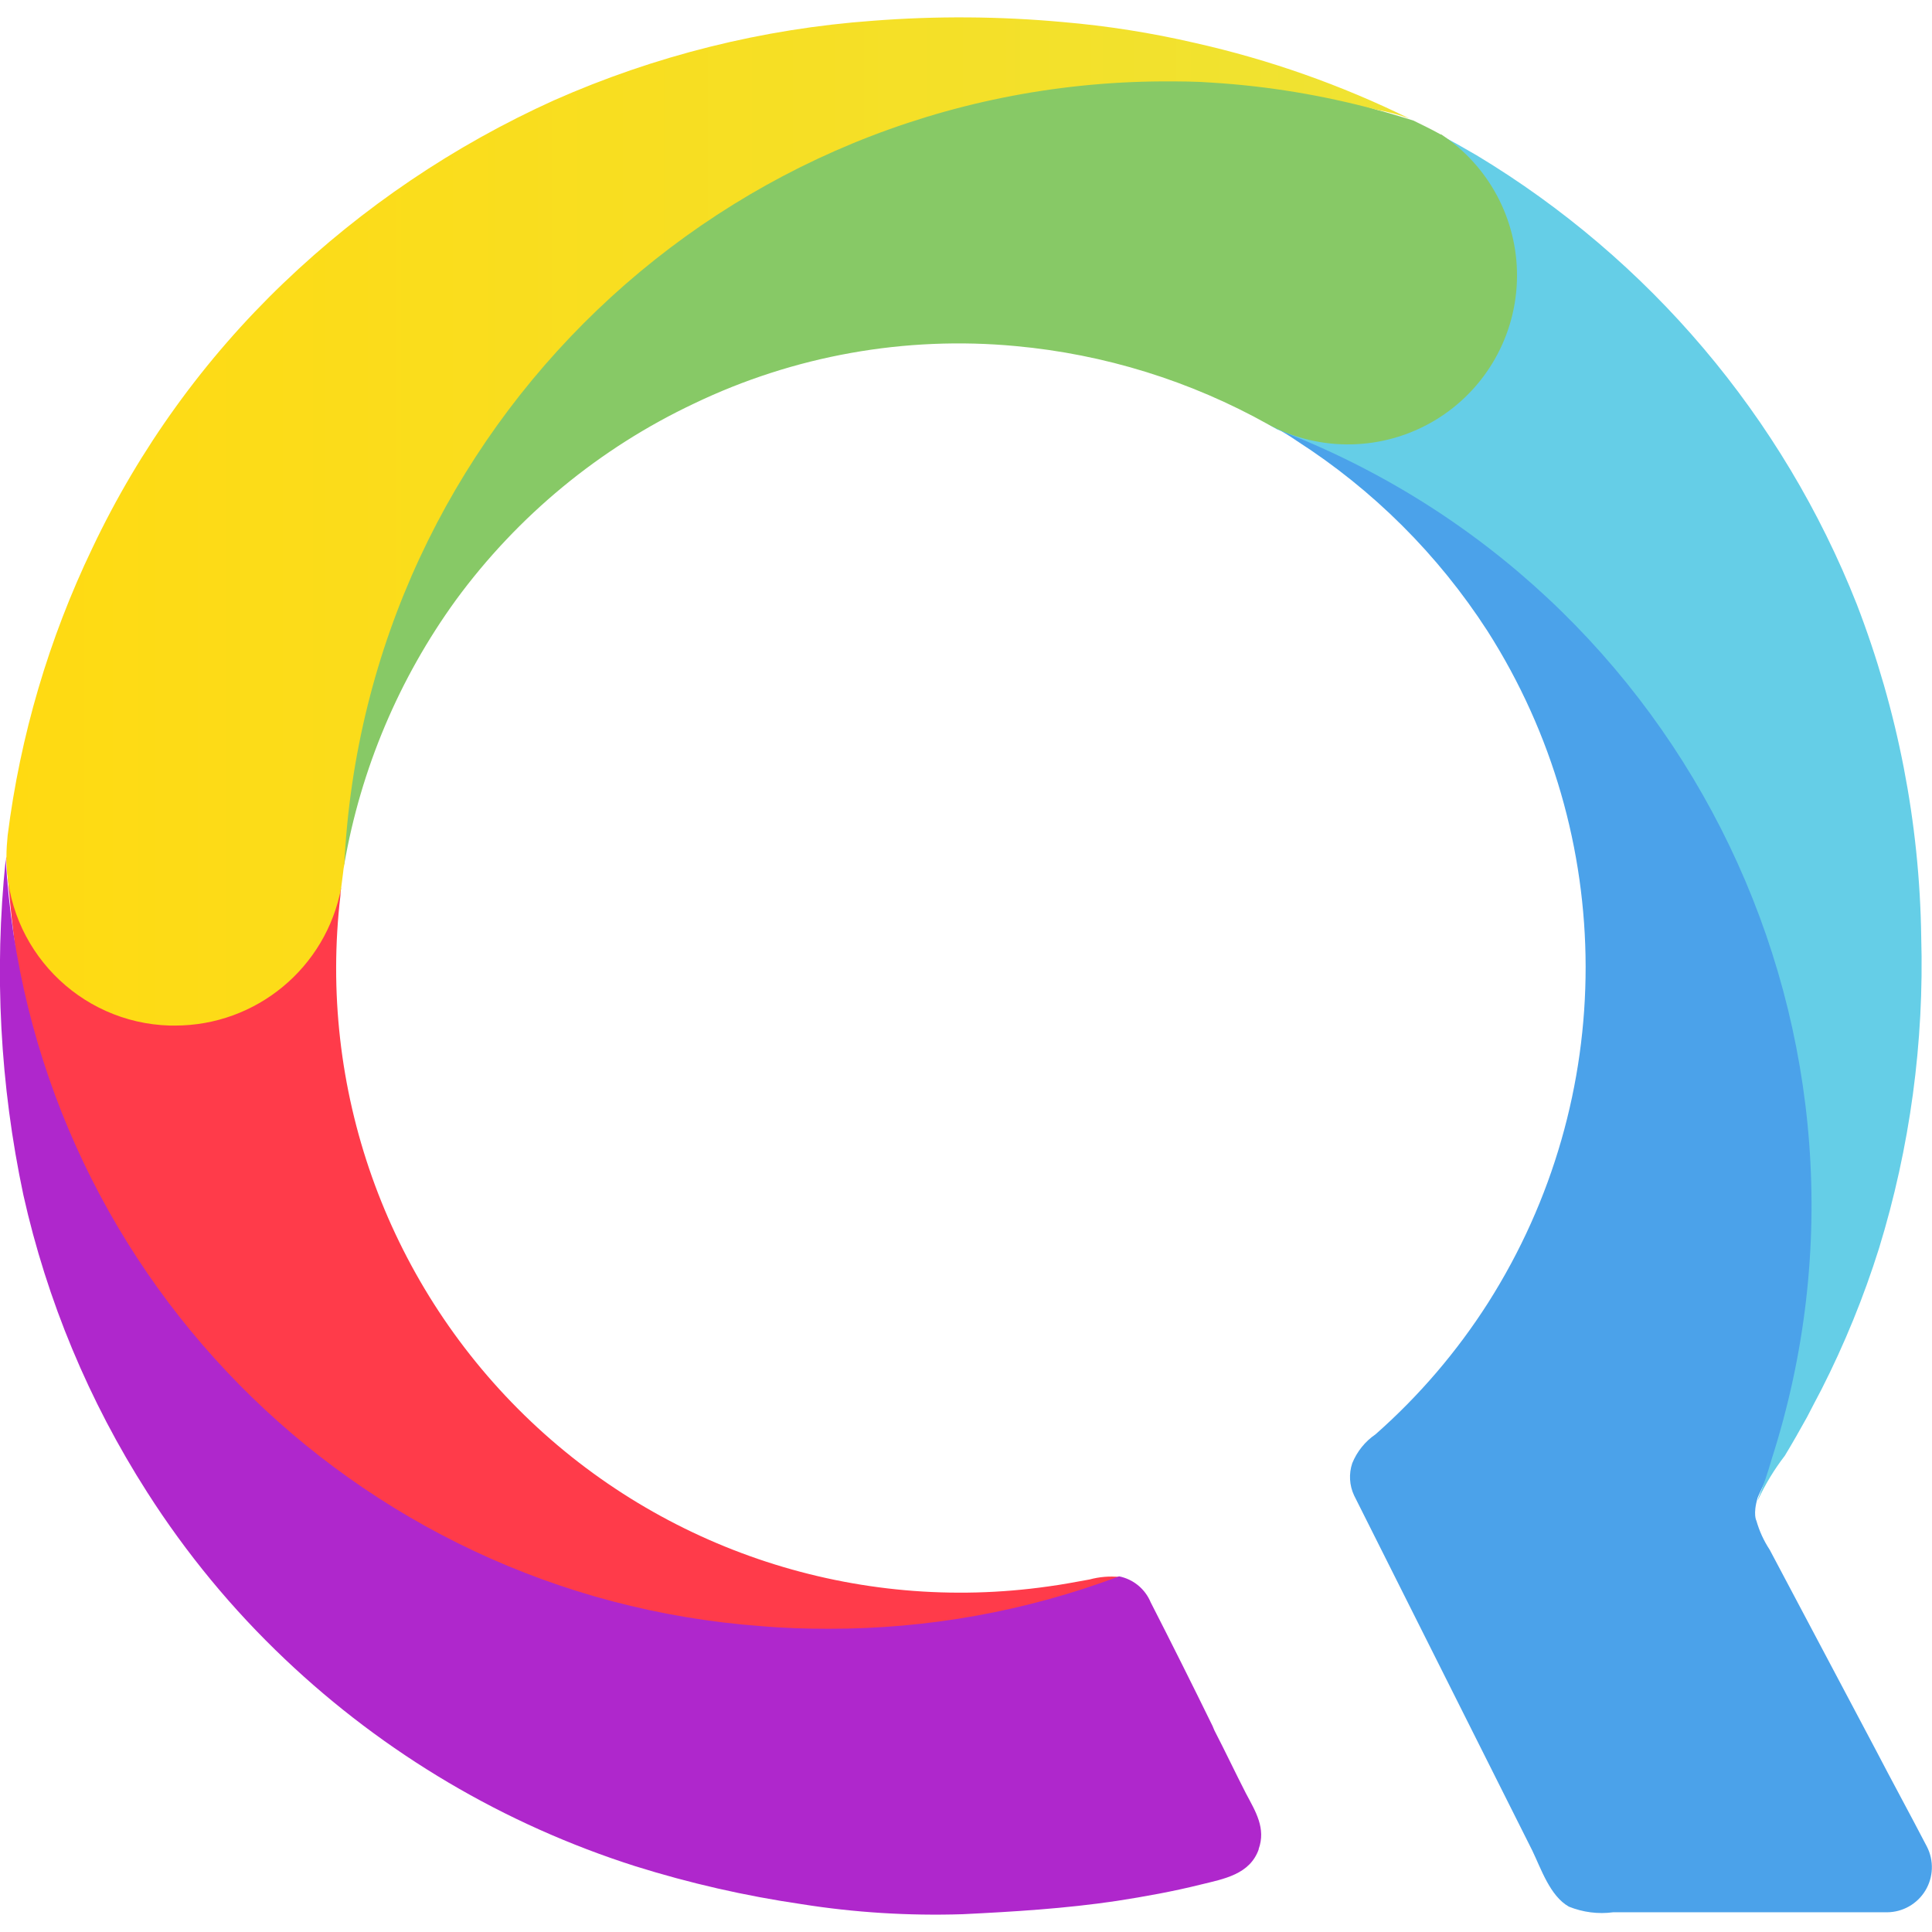
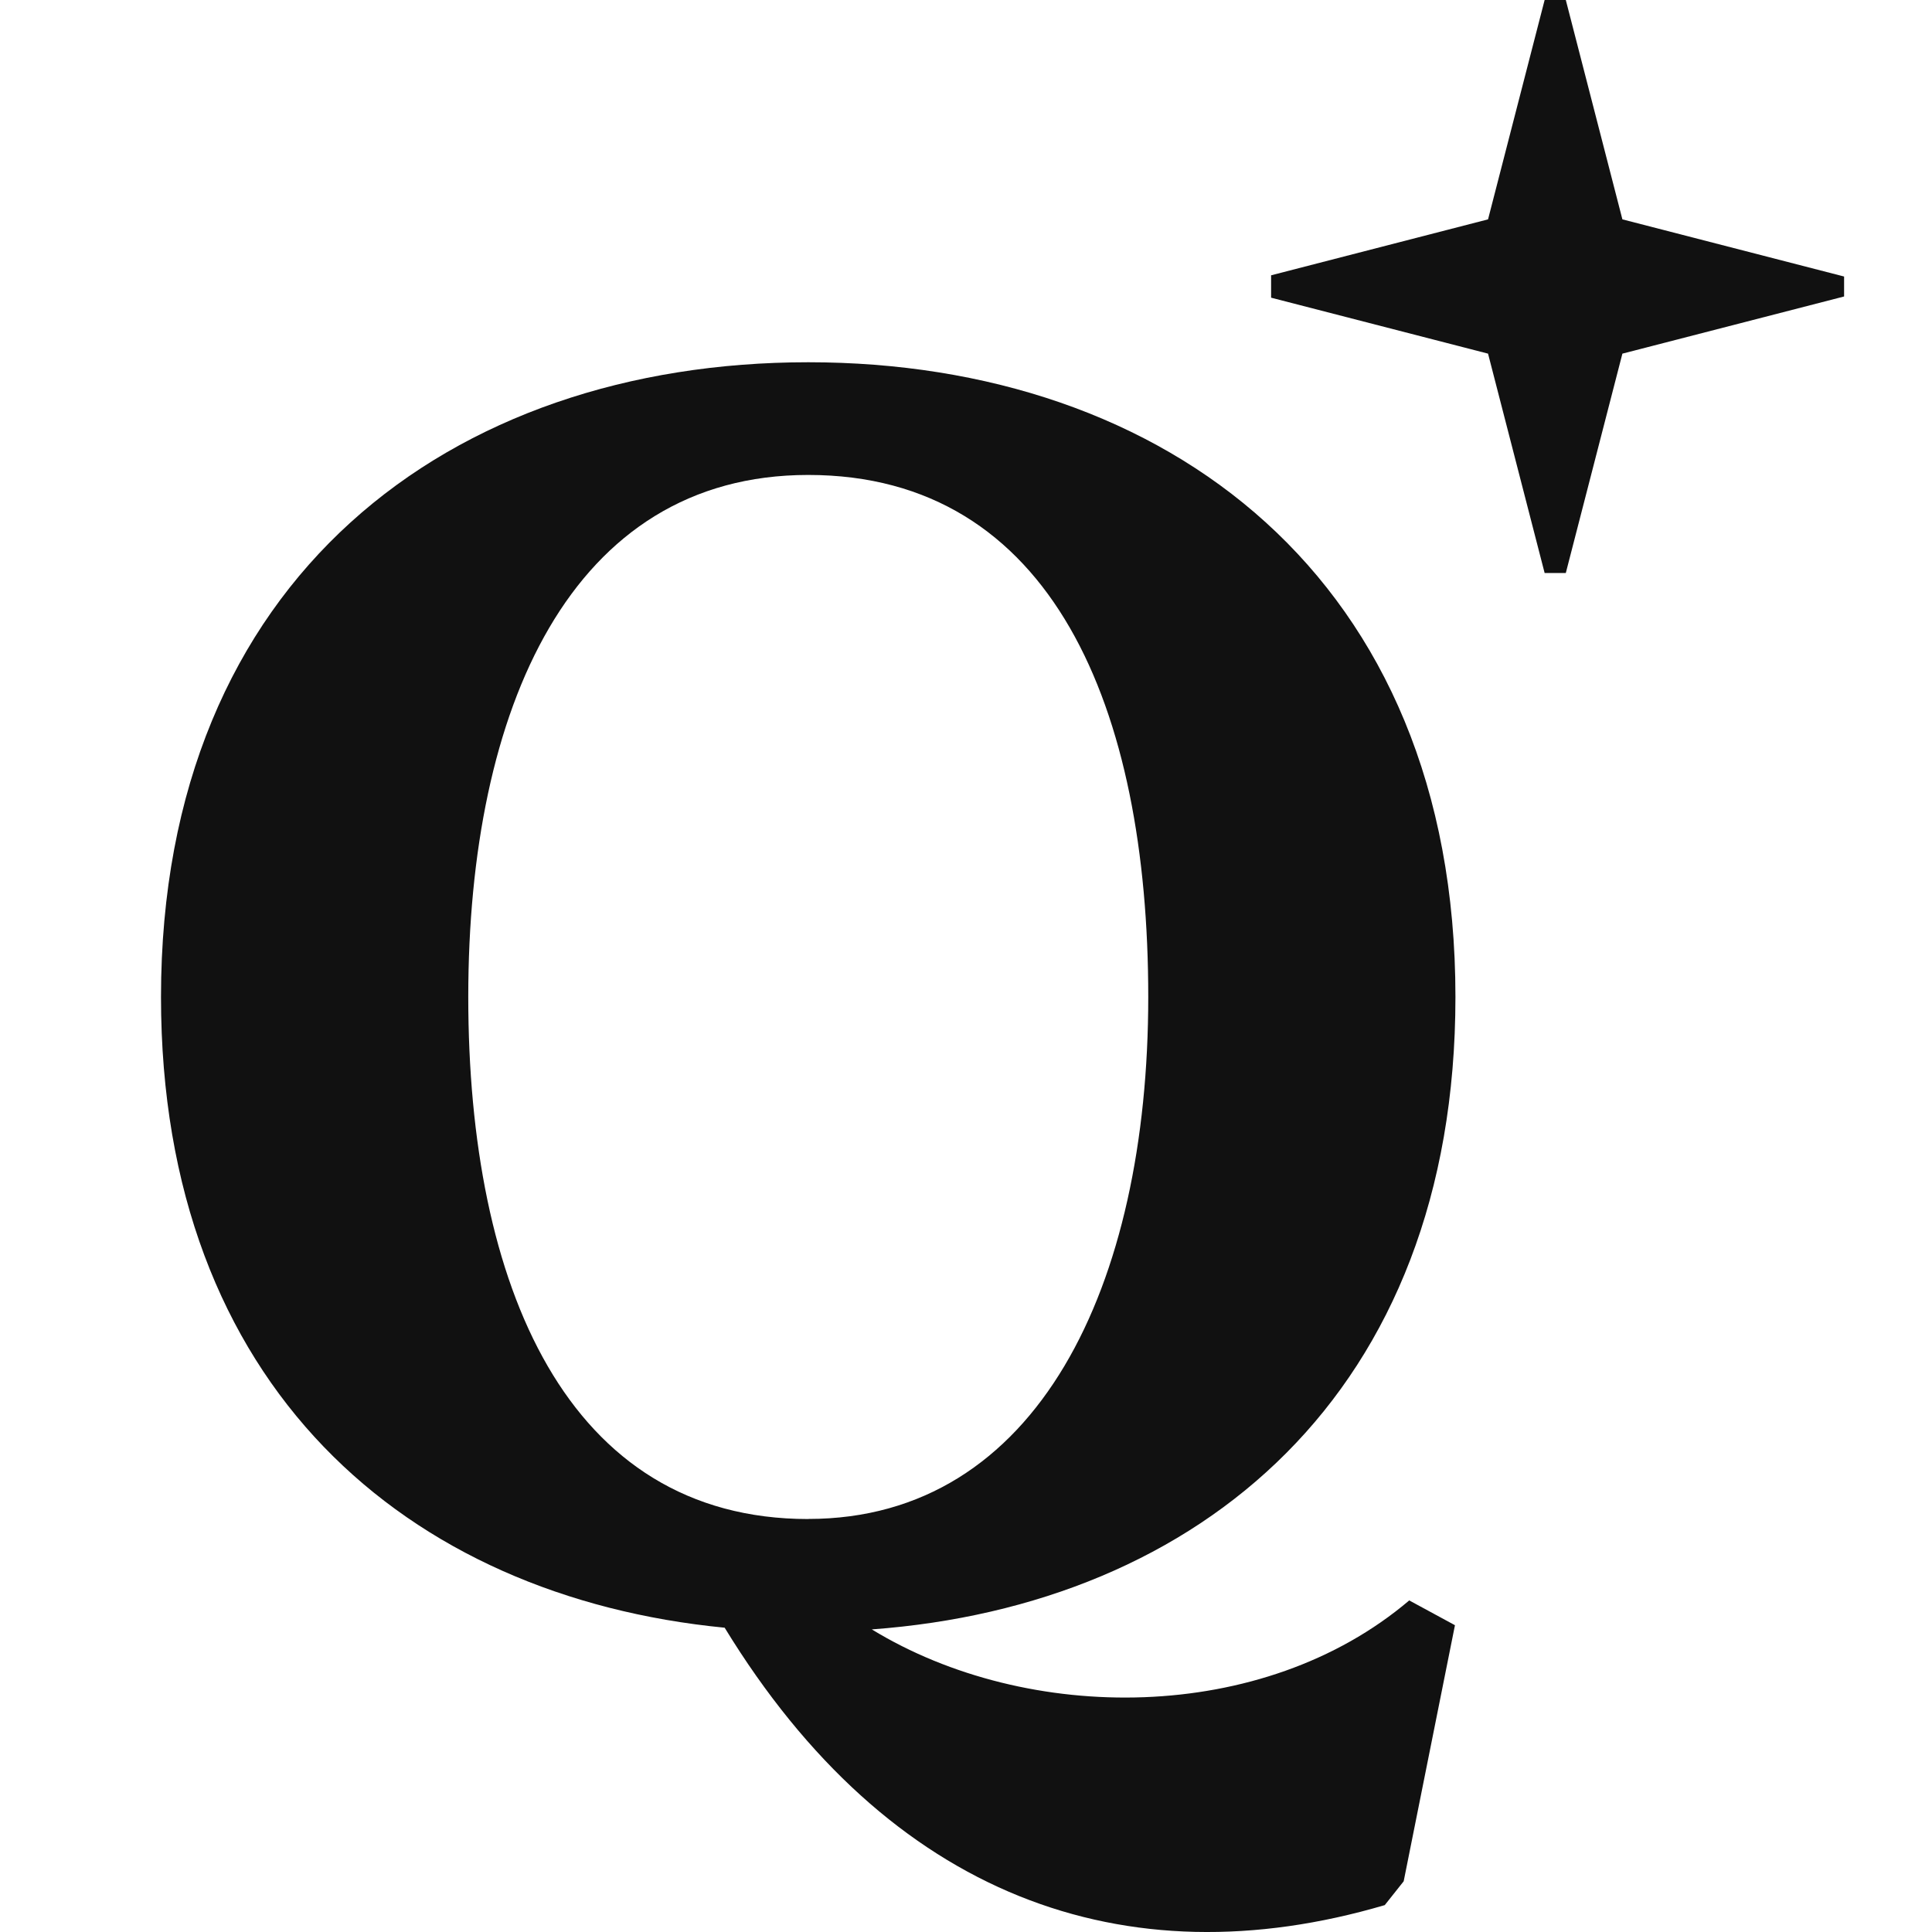
<svg xmlns="http://www.w3.org/2000/svg" fill="none" viewBox="0 0 24 24">
-   <path fill="#4BA2EA" d="M19.034 22.987c.11.227.22.565.455.698.174.07.363.095.55.07h3.404a.56.56 0 0 0 .494-.815c-.212-.408-.431-.808-.643-1.216l-1.31-2.472a1.3 1.3 0 0 1-.165-.36s-.047-.08.016-.29c.063-.158.855-1.72.902-1.876.322-.996 4.237-10.435-6.873-11.4q.126.068.244.15a7.9 7.9 0 0 1 2.369 2.361 7.77 7.77 0 0 1 .008 8.348 7.7 7.7 0 0 1-1.397 1.632.8.8 0 0 0-.29.36.54.54 0 0 0 .023.4z" />
-   <path fill="#FF3B4A" d="M.079 10.654c1.788-1.217 3.593-1.295 4.158.384a.4.4 0 0 0-.008.086 7.754 7.754 0 0 0 8.795 8.583c.172-.023.337-.055.51-.086q.185-.05.376-.031c.197 2.4-7.335 3.028-11.996-2.715C.761 15.455.204 12.591.08 10.653" />
-   <path fill="#65CEE7" d="M23.341 15.51a11.4 11.4 0 0 1-.714 1.75c-.063.117-.118.227-.18.345-.087.157-.18.321-.275.478q-.2.26-.337.557l.008-.031q.095-.235.164-.479a10.32 10.32 0 0 0-6.143-12.796l-.11-.063c.298.157-1.412-4.15 2.142-3.593q.224.12.447.251a11.4 11.4 0 0 1 4.723 5.578c.508 1.318.78 2.715.8 4.127a12 12 0 0 1-.525 3.876" />
-   <path fill="#87C966" d="M18.845 3.428a2.1 2.1 0 0 1-3.091 1.844 7.9 7.9 0 0 0-3.138-.973 7.6 7.6 0 0 0-3.994.714 7.8 7.8 0 0 0-2.958 2.44 7.9 7.9 0 0 0-1.388 3.287C.456 6.064 8.301-1.468 17.104 1.364c.149.04.306.087.455.134.11.055.227.11.337.172h.008a2.1 2.1 0 0 1 .941 1.758" />
-   <path fill="url(#a)" d="M17.512 1.474a2.4 2.4 0 0 0-.409-.11c-.666-.18-1.35-.294-2.04-.337-.203-.016-.407-.016-.62-.016A10.227 10.227 0 0 0 4.277 10.74a1 1 0 0 0-.016.11l-.023.18a2.1 2.1 0 0 1-2.064 1.71h-.062A2.09 2.09 0 0 1 .08 10.646c0-.095.007-.18.015-.267a11.6 11.6 0 0 1 1.052-3.57 11.2 11.2 0 0 1 2.377-3.295A12 12 0 0 1 6.88 1.247a11.9 11.9 0 0 1 3.962-.989 14 14 0 0 1 2.361.016q.829.071 1.64.259a12 12 0 0 1 2.668.941" />
-   <path fill="#AF27CC" d="M15.637 22.971c-.11.314-.432.369-.722.44-.345.086-.69.148-1.044.203-.635.095-1.279.134-1.914.165-.67.021-1.34-.02-2-.125q-1.052-.154-2.064-.471a11.3 11.3 0 0 1-4.354-2.573 11 11 0 0 1-1.71-2.072A11.5 11.5 0 0 1 .29 14.843a13.4 13.4 0 0 1-.22-4.158v-.032a10.15 10.15 0 0 0 9.391 9.548c.275.024.55.032.832.032a10.2 10.2 0 0 0 3.609-.651.54.54 0 0 1 .392.322q.39.763.769 1.537c.008.016.015.04.023.055.134.259.26.526.393.785.117.22.25.431.156.69" />
-   <defs>
-     <linearGradient id="a" x1=".079" x2="17.512" y1="6.478" y2="6.478" gradientUnits="userSpaceOnUse">
-       <stop stop-color="#FFDA12" />
-       <stop offset="1" stop-color="#EFE333" />
-     </linearGradient>
-   </defs>
+   <path fill="#111" fill-rule="evenodd" d="M18.485 2.725 19.188 0h.263l.703 2.725 2.754.71v.248l-2.754.71-.703 2.725h-.263l-.703-2.725-2.695-.695V3.42zM10.04 4.5c4.44 0 8.04 2.68 8.04 7.884 0 4.926-3.18 7.558-7.25 7.857 1.936 1.182 4.858 1.184 6.676-.36l.568.308-.637 3.181-.235.296c-3.227.95-6.156-.103-8.2-3.446C5.053 19.836 2 17.218 2 12.385 2 7.177 5.6 4.5 10.04 4.5m0 14.369c2.853 0 4.224-2.903 4.224-6.485 0-3.58-1.188-6.484-4.224-6.484-2.95 0-4.223 2.903-4.223 6.484S7.04 18.87 10.04 18.87" clip-rule="evenodd" />
</svg>
